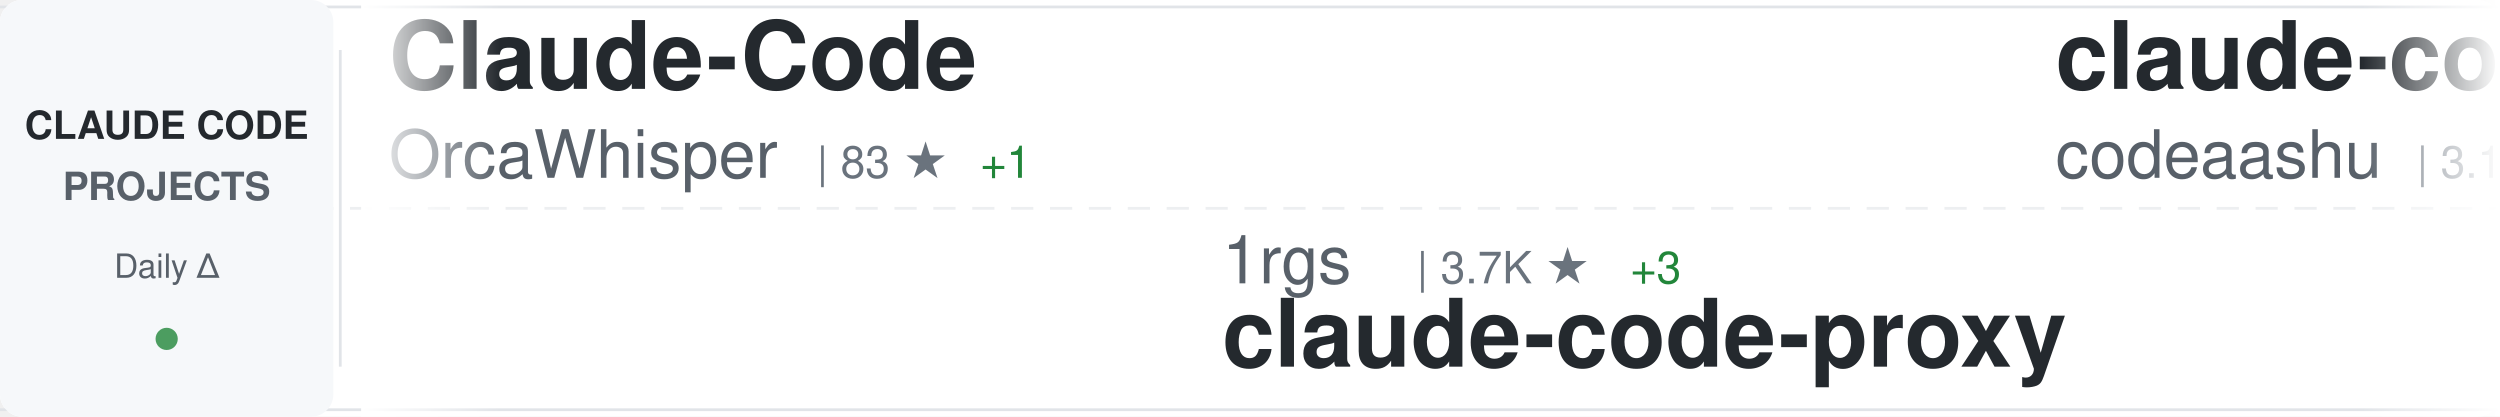
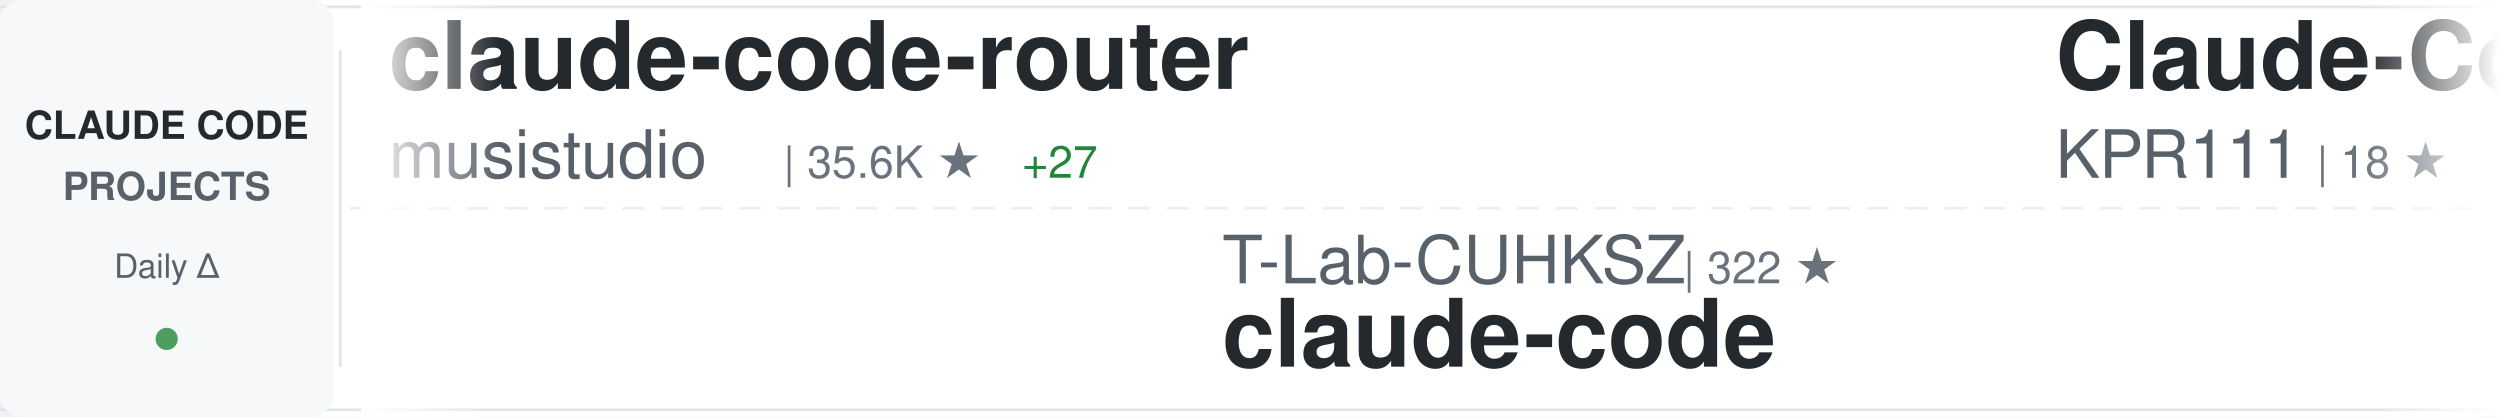
<svg xmlns="http://www.w3.org/2000/svg" width="900" height="150">
  <defs>
    <linearGradient id="awesomeLeftFade" x1="0%" y1="0%" x2="100%" y2="0%">
      <stop offset="0%" style="stop-color:#ffffff;stop-opacity:1" />
      <stop offset="100%" style="stop-color:#ffffff;stop-opacity:0" />
    </linearGradient>
    <linearGradient id="awesomeRightFade" x1="0%" y1="0%" x2="100%" y2="0%">
      <stop offset="0%" style="stop-color:#ffffff;stop-opacity:0" />
      <stop offset="100%" style="stop-color:#ffffff;stop-opacity:1" />
    </linearGradient>
  </defs>
  <rect width="900" height="150" fill="#ffffff" rx="8" />
  <rect x="0" y="2" width="900" height="1" fill="#e1e4e8" />
  <rect x="0" y="147" width="900" height="1" fill="#e1e4e8" />
  <line x1="0" y1="75" x2="900" y2="75" stroke="#e1e4e8" stroke-width="1" stroke-dasharray="8 6" opacity="0.6" />
  <rect x="0" y="0" width="120" height="150" fill="#f6f8fa" rx="8" />
  <text x="60" y="50" font-family="-apple-system, BlinkMacSystemFont, 'Segoe UI', Helvetica, Arial, sans-serif" font-size="14" font-weight="600" fill="#24292e" text-anchor="middle">CLAUDE CODE</text>
  <text x="60" y="72" font-family="-apple-system, BlinkMacSystemFont, 'Segoe UI', Helvetica, Arial, sans-serif" font-size="14" font-weight="600" fill="#586069" text-anchor="middle">PROJECTS</text>
  <text x="60" y="100" font-family="-apple-system, BlinkMacSystemFont, 'Segoe UI', Helvetica, Arial, sans-serif" font-size="12" font-weight="500" fill="#586069" text-anchor="middle">Daily Δ</text>
  <circle cx="60" cy="122" r="4" fill="#22863a" opacity="0.8" />
  <rect x="122" y="18" width="1" height="114" fill="#e1e4e8" />
  <clipPath id="awesomeTickerClip">
    <rect x="130" y="0" width="770" height="150" />
  </clipPath>
  <g clip-path="url(#awesomeTickerClip)">
    <g id="awesomeTickerItems">
      <animateTransform attributeName="transform" attributeType="XML" type="translate" from="0 0" to="-3000 0" dur="54s" repeatCount="indefinite" />
      <g transform="translate(0, 0)">
-         <text x="140" y="32" font-family="-apple-system, BlinkMacSystemFont, 'Segoe UI', Helvetica, Arial, sans-serif" font-size="34" font-weight="600" fill="#24292e">Claude-Code</text>
-         <text x="140" y="64" font-family="-apple-system, BlinkMacSystemFont, 'Segoe UI', Helvetica, Arial, sans-serif" font-size="24" font-weight="400" fill="#586069">OrcaWhisper</text>
-         <text x="294" y="64" font-family="-apple-system, BlinkMacSystemFont, 'Segoe UI', Helvetica, Arial, sans-serif" font-size="16" font-weight="500" fill="#6a737d">| 83 ★</text>
-         <text x="353" y="64" font-family="-apple-system, BlinkMacSystemFont, 'Segoe UI', Helvetica, Arial, sans-serif" font-size="16" font-weight="500" fill="#22863a"> +1</text>
+         <text x="140" y="32" font-family="-apple-system, BlinkMacSystemFont, 'Segoe UI', Helvetica, Arial, sans-serif" font-size="34" font-weight="600" fill="#24292e">claude-code-router</text>
+         <text x="140" y="64" font-family="-apple-system, BlinkMacSystemFont, 'Segoe UI', Helvetica, Arial, sans-serif" font-size="24" font-weight="400" fill="#586069">musistudio</text>
+         <text x="282" y="64" font-family="-apple-system, BlinkMacSystemFont, 'Segoe UI', Helvetica, Arial, sans-serif" font-size="16" font-weight="500" fill="#6a737d">| 35.6K ★</text>
+         <text x="368" y="64" font-family="-apple-system, BlinkMacSystemFont, 'Segoe UI', Helvetica, Arial, sans-serif" font-size="16" font-weight="500" fill="#22863a"> +27</text>
      </g>
      <g transform="translate(300, 0)">
-         <text x="140" y="102" font-family="-apple-system, BlinkMacSystemFont, 'Segoe UI', Helvetica, Arial, sans-serif" font-size="24" font-weight="400" fill="#586069">1rgs</text>
-         <text x="210" y="102" font-family="-apple-system, BlinkMacSystemFont, 'Segoe UI', Helvetica, Arial, sans-serif" font-size="16" font-weight="500" fill="#6a737d">| 3.7K ★</text>
-         <text x="287" y="102" font-family="-apple-system, BlinkMacSystemFont, 'Segoe UI', Helvetica, Arial, sans-serif" font-size="16" font-weight="500" fill="#22863a"> +3</text>
-         <text x="140" y="132" font-family="-apple-system, BlinkMacSystemFont, 'Segoe UI', Helvetica, Arial, sans-serif" font-size="34" font-weight="600" fill="#24292e">claude-code-proxy</text>
+         <text x="140" y="102" font-family="-apple-system, BlinkMacSystemFont, 'Segoe UI', Helvetica, Arial, sans-serif" font-size="24" font-weight="400" fill="#586069">T-Lab-CUHKSZ</text>
+         <text x="306" y="102" font-family="-apple-system, BlinkMacSystemFont, 'Segoe UI', Helvetica, Arial, sans-serif" font-size="16" font-weight="500" fill="#6a737d">| 322 ★</text>
+         <text x="140" y="132" font-family="-apple-system, BlinkMacSystemFont, 'Segoe UI', Helvetica, Arial, sans-serif" font-size="34" font-weight="600" fill="#24292e">claude-code</text>
      </g>
      <g transform="translate(600, 0)">
-         <text x="140" y="32" font-family="-apple-system, BlinkMacSystemFont, 'Segoe UI', Helvetica, Arial, sans-serif" font-size="34" font-weight="600" fill="#24292e">claude-code</text>
-         <text x="140" y="64" font-family="-apple-system, BlinkMacSystemFont, 'Segoe UI', Helvetica, Arial, sans-serif" font-size="24" font-weight="400" fill="#586069">codeaashu</text>
-         <text x="270" y="64" font-family="-apple-system, BlinkMacSystemFont, 'Segoe UI', Helvetica, Arial, sans-serif" font-size="16" font-weight="500" fill="#6a737d">| 3.1K ★</text>
-         <text x="347" y="64" font-family="-apple-system, BlinkMacSystemFont, 'Segoe UI', Helvetica, Arial, sans-serif" font-size="16" font-weight="500" fill="#22863a"> +7</text>
+         <text x="140" y="32" font-family="-apple-system, BlinkMacSystemFont, 'Segoe UI', Helvetica, Arial, sans-serif" font-size="34" font-weight="600" fill="#24292e">Claude-Code</text>
+         <text x="140" y="64" font-family="-apple-system, BlinkMacSystemFont, 'Segoe UI', Helvetica, Arial, sans-serif" font-size="24" font-weight="400" fill="#586069">KPR111</text>
+         <text x="234" y="64" font-family="-apple-system, BlinkMacSystemFont, 'Segoe UI', Helvetica, Arial, sans-serif" font-size="16" font-weight="500" fill="#6a737d">| 18 ★</text>
      </g>
      <g transform="translate(900, 0)">
-         <text x="140" y="102" font-family="-apple-system, BlinkMacSystemFont, 'Segoe UI', Helvetica, Arial, sans-serif" font-size="24" font-weight="400" fill="#586069">musistudio</text>
-         <text x="282" y="102" font-family="-apple-system, BlinkMacSystemFont, 'Segoe UI', Helvetica, Arial, sans-serif" font-size="16" font-weight="500" fill="#6a737d">| 35.6K ★</text>
-         <text x="368" y="102" font-family="-apple-system, BlinkMacSystemFont, 'Segoe UI', Helvetica, Arial, sans-serif" font-size="16" font-weight="500" fill="#22863a"> +26</text>
-         <text x="140" y="132" font-family="-apple-system, BlinkMacSystemFont, 'Segoe UI', Helvetica, Arial, sans-serif" font-size="34" font-weight="600" fill="#24292e">claude-code-router</text>
+         <text x="140" y="102" font-family="-apple-system, BlinkMacSystemFont, 'Segoe UI', Helvetica, Arial, sans-serif" font-size="24" font-weight="400" fill="#586069">huangjia2019</text>
+         <text x="306" y="102" font-family="-apple-system, BlinkMacSystemFont, 'Segoe UI', Helvetica, Arial, sans-serif" font-size="16" font-weight="500" fill="#6a737d">| 935 ★</text>
+         <text x="374" y="102" font-family="-apple-system, BlinkMacSystemFont, 'Segoe UI', Helvetica, Arial, sans-serif" font-size="16" font-weight="500" fill="#22863a"> +5</text>
+         <text x="140" y="132" font-family="-apple-system, BlinkMacSystemFont, 'Segoe UI', Helvetica, Arial, sans-serif" font-size="34" font-weight="600" fill="#24292e">claude-code-engineering</text>
      </g>
      <g transform="translate(1200, 0)">
-         <text x="140" y="32" font-family="-apple-system, BlinkMacSystemFont, 'Segoe UI', Helvetica, Arial, sans-serif" font-size="34" font-weight="600" fill="#24292e">claude-code-hooks-master...</text>
-         <text x="140" y="64" font-family="-apple-system, BlinkMacSystemFont, 'Segoe UI', Helvetica, Arial, sans-serif" font-size="24" font-weight="400" fill="#586069">disler</text>
-         <text x="234" y="64" font-family="-apple-system, BlinkMacSystemFont, 'Segoe UI', Helvetica, Arial, sans-serif" font-size="16" font-weight="500" fill="#6a737d">| 3.8K ★</text>
-         <text x="311" y="64" font-family="-apple-system, BlinkMacSystemFont, 'Segoe UI', Helvetica, Arial, sans-serif" font-size="16" font-weight="500" fill="#22863a"> +3</text>
+         <text x="140" y="32" font-family="-apple-system, BlinkMacSystemFont, 'Segoe UI', Helvetica, Arial, sans-serif" font-size="34" font-weight="600" fill="#24292e">claude-code-plugins-plus...</text>
+         <text x="140" y="64" font-family="-apple-system, BlinkMacSystemFont, 'Segoe UI', Helvetica, Arial, sans-serif" font-size="24" font-weight="400" fill="#586069">jeremylongshore</text>
+         <text x="342" y="64" font-family="-apple-system, BlinkMacSystemFont, 'Segoe UI', Helvetica, Arial, sans-serif" font-size="16" font-weight="500" fill="#6a737d">| 2.5K ★</text>
+         <text x="419" y="64" font-family="-apple-system, BlinkMacSystemFont, 'Segoe UI', Helvetica, Arial, sans-serif" font-size="16" font-weight="500" fill="#22863a"> +4</text>
      </g>
      <g transform="translate(1500, 0)">
-         <text x="140" y="102" font-family="-apple-system, BlinkMacSystemFont, 'Segoe UI', Helvetica, Arial, sans-serif" font-size="24" font-weight="400" fill="#586069">Maciek-roboblog</text>
-         <text x="342" y="102" font-family="-apple-system, BlinkMacSystemFont, 'Segoe UI', Helvetica, Arial, sans-serif" font-size="16" font-weight="500" fill="#6a737d">| 8.4K ★</text>
-         <text x="419" y="102" font-family="-apple-system, BlinkMacSystemFont, 'Segoe UI', Helvetica, Arial, sans-serif" font-size="16" font-weight="500" fill="#22863a"> +11</text>
-         <text x="140" y="132" font-family="-apple-system, BlinkMacSystemFont, 'Segoe UI', Helvetica, Arial, sans-serif" font-size="34" font-weight="600" fill="#24292e">Claude-Code-Usage-Monito...</text>
+         <text x="140" y="102" font-family="-apple-system, BlinkMacSystemFont, 'Segoe UI', Helvetica, Arial, sans-serif" font-size="24" font-weight="400" fill="#586069">Alishahryar1</text>
+         <text x="306" y="102" font-family="-apple-system, BlinkMacSystemFont, 'Segoe UI', Helvetica, Arial, sans-serif" font-size="16" font-weight="500" fill="#6a737d">| 38.7K ★</text>
+         <text x="392" y="102" font-family="-apple-system, BlinkMacSystemFont, 'Segoe UI', Helvetica, Arial, sans-serif" font-size="16" font-weight="500" fill="#22863a"> +164</text>
+         <text x="140" y="132" font-family="-apple-system, BlinkMacSystemFont, 'Segoe UI', Helvetica, Arial, sans-serif" font-size="34" font-weight="600" fill="#24292e">free-claude-code</text>
      </g>
      <g transform="translate(1800, 0)">
-         <text x="140" y="32" font-family="-apple-system, BlinkMacSystemFont, 'Segoe UI', Helvetica, Arial, sans-serif" font-size="34" font-weight="600" fill="#24292e">claude-code</text>
-         <text x="140" y="64" font-family="-apple-system, BlinkMacSystemFont, 'Segoe UI', Helvetica, Arial, sans-serif" font-size="24" font-weight="400" fill="#586069">lowcortisolprogrammer</text>
-         <text x="414" y="64" font-family="-apple-system, BlinkMacSystemFont, 'Segoe UI', Helvetica, Arial, sans-serif" font-size="16" font-weight="500" fill="#6a737d">| 170 ★</text>
+         <text x="140" y="32" font-family="-apple-system, BlinkMacSystemFont, 'Segoe UI', Helvetica, Arial, sans-serif" font-size="34" font-weight="600" fill="#24292e">pi-vs-claude-code</text>
+         <text x="140" y="64" font-family="-apple-system, BlinkMacSystemFont, 'Segoe UI', Helvetica, Arial, sans-serif" font-size="24" font-weight="400" fill="#586069">disler</text>
+         <text x="234" y="64" font-family="-apple-system, BlinkMacSystemFont, 'Segoe UI', Helvetica, Arial, sans-serif" font-size="16" font-weight="500" fill="#6a737d">| 1.4K ★</text>
+         <text x="311" y="64" font-family="-apple-system, BlinkMacSystemFont, 'Segoe UI', Helvetica, Arial, sans-serif" font-size="16" font-weight="500" fill="#22863a"> +5</text>
      </g>
      <g transform="translate(2100, 0)">
-         <text x="140" y="102" font-family="-apple-system, BlinkMacSystemFont, 'Segoe UI', Helvetica, Arial, sans-serif" font-size="24" font-weight="400" fill="#586069">RishabhK103</text>
-         <text x="294" y="102" font-family="-apple-system, BlinkMacSystemFont, 'Segoe UI', Helvetica, Arial, sans-serif" font-size="16" font-weight="500" fill="#6a737d">| 99 ★</text>
+         <text x="140" y="102" font-family="-apple-system, BlinkMacSystemFont, 'Segoe UI', Helvetica, Arial, sans-serif" font-size="24" font-weight="400" fill="#586069">nicedreamzapp</text>
+         <text x="318" y="102" font-family="-apple-system, BlinkMacSystemFont, 'Segoe UI', Helvetica, Arial, sans-serif" font-size="16" font-weight="500" fill="#6a737d">| 2.9K ★</text>
+         <text x="395" y="102" font-family="-apple-system, BlinkMacSystemFont, 'Segoe UI', Helvetica, Arial, sans-serif" font-size="16" font-weight="500" fill="#22863a"> +4</text>
+         <text x="140" y="132" font-family="-apple-system, BlinkMacSystemFont, 'Segoe UI', Helvetica, Arial, sans-serif" font-size="34" font-weight="600" fill="#24292e">claude-code-local</text>
+       </g>
+       <g transform="translate(2400, 0)">
+         <text x="140" y="32" font-family="-apple-system, BlinkMacSystemFont, 'Segoe UI', Helvetica, Arial, sans-serif" font-size="34" font-weight="600" fill="#24292e">Dive-into-Claude-Code</text>
+         <text x="140" y="64" font-family="-apple-system, BlinkMacSystemFont, 'Segoe UI', Helvetica, Arial, sans-serif" font-size="24" font-weight="400" fill="#586069">VILA-Lab</text>
+         <text x="258" y="64" font-family="-apple-system, BlinkMacSystemFont, 'Segoe UI', Helvetica, Arial, sans-serif" font-size="16" font-weight="500" fill="#6a737d">| 1.8K ★</text>
+         <text x="335" y="64" font-family="-apple-system, BlinkMacSystemFont, 'Segoe UI', Helvetica, Arial, sans-serif" font-size="16" font-weight="500" fill="#22863a"> +2</text>
+       </g>
+       <g transform="translate(2700, 0)">
+         <text x="140" y="102" font-family="-apple-system, BlinkMacSystemFont, 'Segoe UI', Helvetica, Arial, sans-serif" font-size="24" font-weight="400" fill="#586069">zebbern</text>
+         <text x="246" y="102" font-family="-apple-system, BlinkMacSystemFont, 'Segoe UI', Helvetica, Arial, sans-serif" font-size="16" font-weight="500" fill="#6a737d">| 4.4K ★</text>
+         <text x="323" y="102" font-family="-apple-system, BlinkMacSystemFont, 'Segoe UI', Helvetica, Arial, sans-serif" font-size="16" font-weight="500" fill="#22863a"> +3</text>
+         <text x="140" y="132" font-family="-apple-system, BlinkMacSystemFont, 'Segoe UI', Helvetica, Arial, sans-serif" font-size="34" font-weight="600" fill="#24292e">claude-code-guide</text>
+       </g>
+       <g transform="translate(3000, 0)">
+         <text x="140" y="32" font-family="-apple-system, BlinkMacSystemFont, 'Segoe UI', Helvetica, Arial, sans-serif" font-size="34" font-weight="600" fill="#24292e">claude-code-router</text>
+         <text x="140" y="64" font-family="-apple-system, BlinkMacSystemFont, 'Segoe UI', Helvetica, Arial, sans-serif" font-size="24" font-weight="400" fill="#586069">musistudio</text>
+         <text x="282" y="64" font-family="-apple-system, BlinkMacSystemFont, 'Segoe UI', Helvetica, Arial, sans-serif" font-size="16" font-weight="500" fill="#6a737d">| 35.6K ★</text>
+         <text x="368" y="64" font-family="-apple-system, BlinkMacSystemFont, 'Segoe UI', Helvetica, Arial, sans-serif" font-size="16" font-weight="500" fill="#22863a"> +27</text>
+       </g>
+       <g transform="translate(3300, 0)">
+         <text x="140" y="102" font-family="-apple-system, BlinkMacSystemFont, 'Segoe UI', Helvetica, Arial, sans-serif" font-size="24" font-weight="400" fill="#586069">T-Lab-CUHKSZ</text>
+         <text x="306" y="102" font-family="-apple-system, BlinkMacSystemFont, 'Segoe UI', Helvetica, Arial, sans-serif" font-size="16" font-weight="500" fill="#6a737d">| 322 ★</text>
        <text x="140" y="132" font-family="-apple-system, BlinkMacSystemFont, 'Segoe UI', Helvetica, Arial, sans-serif" font-size="34" font-weight="600" fill="#24292e">claude-code</text>
      </g>
-       <g transform="translate(2400, 0)">
-         <text x="140" y="32" font-family="-apple-system, BlinkMacSystemFont, 'Segoe UI', Helvetica, Arial, sans-serif" font-size="34" font-weight="600" fill="#24292e">free-claude-code</text>
-         <text x="140" y="64" font-family="-apple-system, BlinkMacSystemFont, 'Segoe UI', Helvetica, Arial, sans-serif" font-size="24" font-weight="400" fill="#586069">Alishahryar1</text>
-         <text x="306" y="64" font-family="-apple-system, BlinkMacSystemFont, 'Segoe UI', Helvetica, Arial, sans-serif" font-size="16" font-weight="500" fill="#6a737d">| 38.6K ★</text>
-         <text x="392" y="64" font-family="-apple-system, BlinkMacSystemFont, 'Segoe UI', Helvetica, Arial, sans-serif" font-size="16" font-weight="500" fill="#22863a"> +150</text>
-       </g>
-       <g transform="translate(2700, 0)">
-         <text x="140" y="102" font-family="-apple-system, BlinkMacSystemFont, 'Segoe UI', Helvetica, Arial, sans-serif" font-size="24" font-weight="400" fill="#586069">AICoderTudou</text>
-         <text x="306" y="102" font-family="-apple-system, BlinkMacSystemFont, 'Segoe UI', Helvetica, Arial, sans-serif" font-size="16" font-weight="500" fill="#6a737d">| 497 ★</text>
-         <text x="140" y="132" font-family="-apple-system, BlinkMacSystemFont, 'Segoe UI', Helvetica, Arial, sans-serif" font-size="34" font-weight="600" fill="#24292e">claude-code-tudou</text>
-       </g>
-       <g transform="translate(3000, 0)">
+       <g transform="translate(3600, 0)">
        <text x="140" y="32" font-family="-apple-system, BlinkMacSystemFont, 'Segoe UI', Helvetica, Arial, sans-serif" font-size="34" font-weight="600" fill="#24292e">Claude-Code</text>
-         <text x="140" y="64" font-family="-apple-system, BlinkMacSystemFont, 'Segoe UI', Helvetica, Arial, sans-serif" font-size="24" font-weight="400" fill="#586069">OrcaWhisper</text>
-         <text x="294" y="64" font-family="-apple-system, BlinkMacSystemFont, 'Segoe UI', Helvetica, Arial, sans-serif" font-size="16" font-weight="500" fill="#6a737d">| 83 ★</text>
-         <text x="353" y="64" font-family="-apple-system, BlinkMacSystemFont, 'Segoe UI', Helvetica, Arial, sans-serif" font-size="16" font-weight="500" fill="#22863a"> +1</text>
-       </g>
-       <g transform="translate(3300, 0)">
-         <text x="140" y="102" font-family="-apple-system, BlinkMacSystemFont, 'Segoe UI', Helvetica, Arial, sans-serif" font-size="24" font-weight="400" fill="#586069">1rgs</text>
-         <text x="210" y="102" font-family="-apple-system, BlinkMacSystemFont, 'Segoe UI', Helvetica, Arial, sans-serif" font-size="16" font-weight="500" fill="#6a737d">| 3.7K ★</text>
-         <text x="287" y="102" font-family="-apple-system, BlinkMacSystemFont, 'Segoe UI', Helvetica, Arial, sans-serif" font-size="16" font-weight="500" fill="#22863a"> +3</text>
-         <text x="140" y="132" font-family="-apple-system, BlinkMacSystemFont, 'Segoe UI', Helvetica, Arial, sans-serif" font-size="34" font-weight="600" fill="#24292e">claude-code-proxy</text>
-       </g>
-       <g transform="translate(3600, 0)">
-         <text x="140" y="32" font-family="-apple-system, BlinkMacSystemFont, 'Segoe UI', Helvetica, Arial, sans-serif" font-size="34" font-weight="600" fill="#24292e">claude-code</text>
-         <text x="140" y="64" font-family="-apple-system, BlinkMacSystemFont, 'Segoe UI', Helvetica, Arial, sans-serif" font-size="24" font-weight="400" fill="#586069">codeaashu</text>
-         <text x="270" y="64" font-family="-apple-system, BlinkMacSystemFont, 'Segoe UI', Helvetica, Arial, sans-serif" font-size="16" font-weight="500" fill="#6a737d">| 3.1K ★</text>
-         <text x="347" y="64" font-family="-apple-system, BlinkMacSystemFont, 'Segoe UI', Helvetica, Arial, sans-serif" font-size="16" font-weight="500" fill="#22863a"> +7</text>
+         <text x="140" y="64" font-family="-apple-system, BlinkMacSystemFont, 'Segoe UI', Helvetica, Arial, sans-serif" font-size="24" font-weight="400" fill="#586069">KPR111</text>
+         <text x="234" y="64" font-family="-apple-system, BlinkMacSystemFont, 'Segoe UI', Helvetica, Arial, sans-serif" font-size="16" font-weight="500" fill="#6a737d">| 18 ★</text>
      </g>
      <g transform="translate(3900, 0)">
-         <text x="140" y="102" font-family="-apple-system, BlinkMacSystemFont, 'Segoe UI', Helvetica, Arial, sans-serif" font-size="24" font-weight="400" fill="#586069">musistudio</text>
-         <text x="282" y="102" font-family="-apple-system, BlinkMacSystemFont, 'Segoe UI', Helvetica, Arial, sans-serif" font-size="16" font-weight="500" fill="#6a737d">| 35.6K ★</text>
-         <text x="368" y="102" font-family="-apple-system, BlinkMacSystemFont, 'Segoe UI', Helvetica, Arial, sans-serif" font-size="16" font-weight="500" fill="#22863a"> +26</text>
-         <text x="140" y="132" font-family="-apple-system, BlinkMacSystemFont, 'Segoe UI', Helvetica, Arial, sans-serif" font-size="34" font-weight="600" fill="#24292e">claude-code-router</text>
+         <text x="140" y="102" font-family="-apple-system, BlinkMacSystemFont, 'Segoe UI', Helvetica, Arial, sans-serif" font-size="24" font-weight="400" fill="#586069">huangjia2019</text>
+         <text x="306" y="102" font-family="-apple-system, BlinkMacSystemFont, 'Segoe UI', Helvetica, Arial, sans-serif" font-size="16" font-weight="500" fill="#6a737d">| 935 ★</text>
+         <text x="374" y="102" font-family="-apple-system, BlinkMacSystemFont, 'Segoe UI', Helvetica, Arial, sans-serif" font-size="16" font-weight="500" fill="#22863a"> +5</text>
+         <text x="140" y="132" font-family="-apple-system, BlinkMacSystemFont, 'Segoe UI', Helvetica, Arial, sans-serif" font-size="34" font-weight="600" fill="#24292e">claude-code-engineering</text>
      </g>
    </g>
  </g>
  <rect x="130" y="0" width="50" height="150" fill="url(#awesomeLeftFade)" />
  <rect x="850" y="0" width="50" height="150" fill="url(#awesomeRightFade)" />
</svg>
